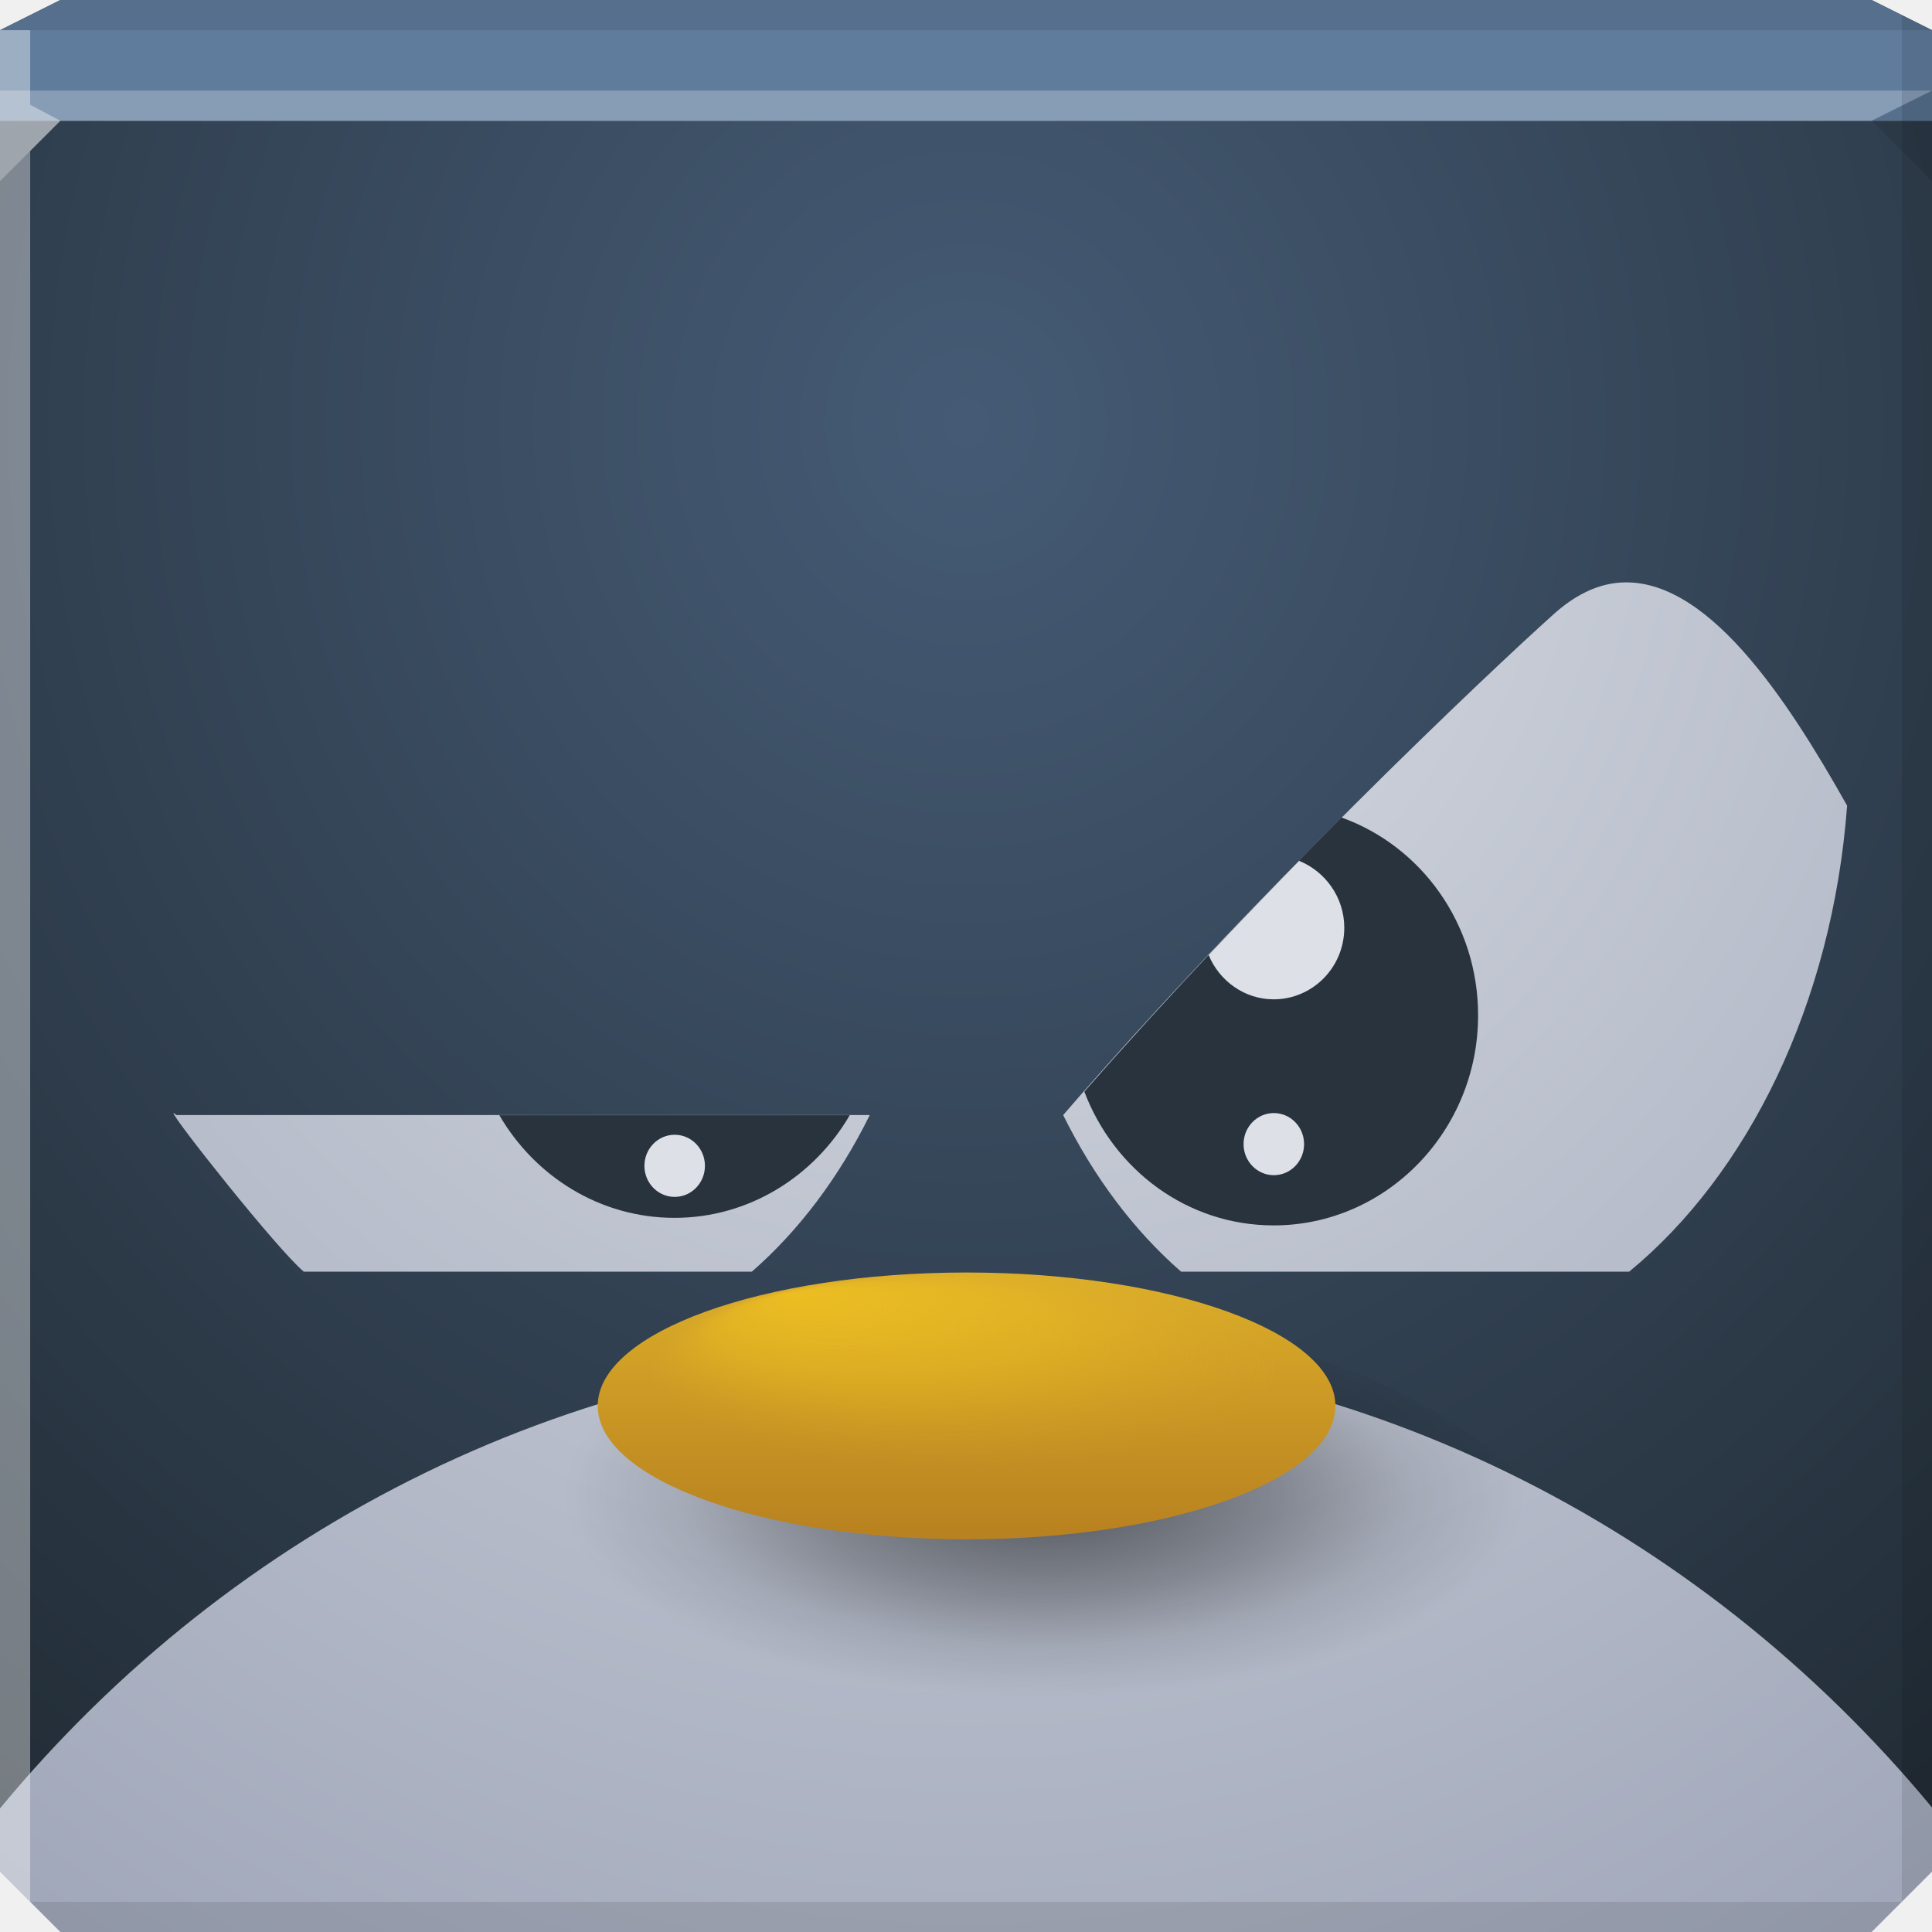
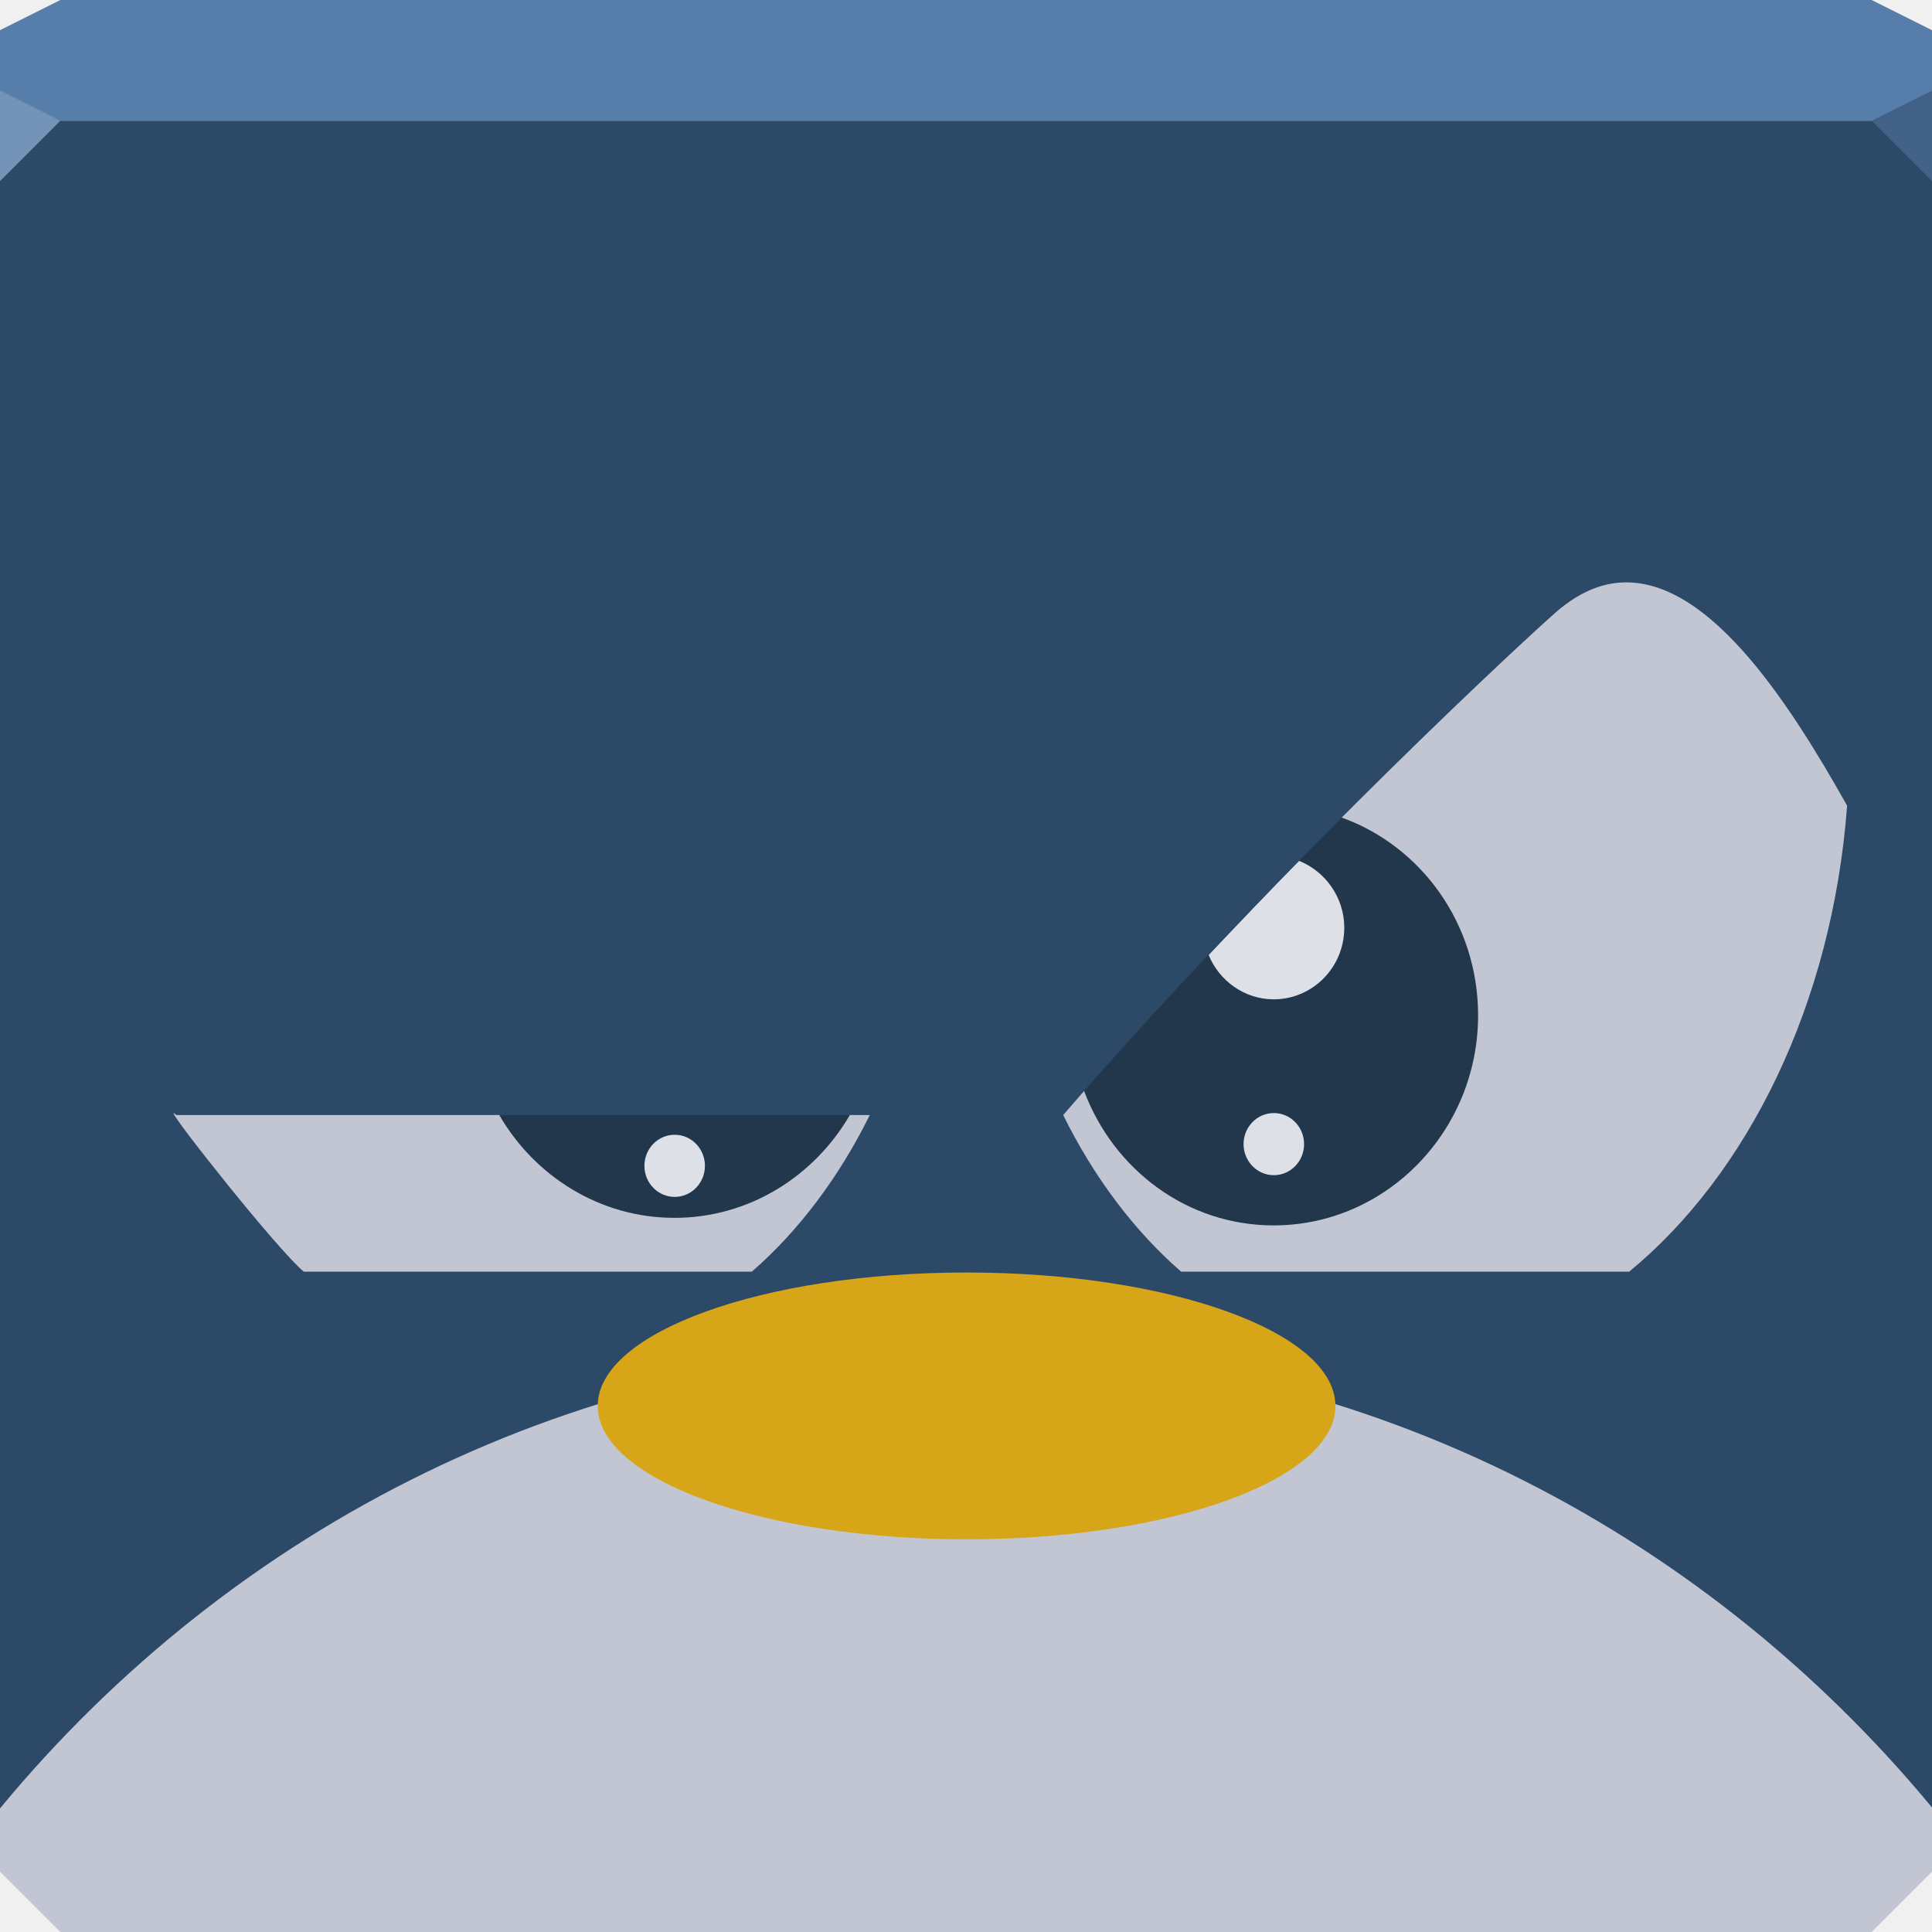
<svg xmlns="http://www.w3.org/2000/svg" xmlns:xlink="http://www.w3.org/1999/xlink" width="64" height="64" id="svg13094" version="1.1">
  <defs id="defs13096">
-     <linearGradient id="linearGradient4261">
-       <stop style="stop-color:#000000;stop-opacity:0.557;" offset="0" id="stop4263" />
-       <stop id="stop4271" offset="0.5" style="stop-color:#000000;stop-opacity:0.27;" />
-       <stop style="stop-color:#000000;stop-opacity:0.094;" offset="0.75" id="stop4273" />
-       <stop style="stop-color:#000000;stop-opacity:0;" offset="1" id="stop4265" />
-     </linearGradient>
    <linearGradient id="linearGradient4218">
      <stop style="stop-color:#ffd11c;stop-opacity:0.493;" offset="0" id="stop4220" />
      <stop id="stop4275" offset="0.5" style="stop-color:#ffd11c;stop-opacity:0.268;" />
      <stop style="stop-color:#ffd11c;stop-opacity:0.096;" offset="0.75" id="stop4277" />
      <stop style="stop-color:#ddbd3e;stop-opacity:0;" offset="1" id="stop4222" />
    </linearGradient>
-     <linearGradient id="linearGradient4206">
-       <stop style="stop-color:#b98220;stop-opacity:1;" offset="0" id="stop4208" />
-       <stop style="stop-color:#dcae29;stop-opacity:1;" offset="1" id="stop4210" />
-     </linearGradient>
-     <linearGradient id="linearGradient4185">
-       <stop style="stop-color:#455b75;stop-opacity:1;" offset="0" id="stop4187" />
-       <stop style="stop-color:#212b34;stop-opacity:1;" offset="1" id="stop4189" />
-     </linearGradient>
-     <linearGradient id="linearGradient3094">
-       <stop offset="0" style="stop-color:#dadee4;stop-opacity:1;" id="stop3096" />
-       <stop offset="1" style="stop-color:#a1a8ba;stop-opacity:1;" id="stop3104" />
-     </linearGradient>
-     <radialGradient xlink:href="#linearGradient3094" id="radialGradient3886" cx="30.74" cy="17.619" fx="30.74" fy="17.619" r="32" gradientTransform="matrix(8.9174657e-8,1.843749,-1.71875,8.312895e-8,62.28303,-42.67646)" gradientUnits="userSpaceOnUse" />
-     <radialGradient xlink:href="#linearGradient4185" id="radialGradient4191" cx="33" cy="11.983" fx="33" fy="11.983" r="32" gradientTransform="matrix(-5.3982462e-8,1.84375,-1.71875,-5.0322652e-8,52.59524,-46.84374)" gradientUnits="userSpaceOnUse" />
-     <linearGradient xlink:href="#linearGradient4206" id="linearGradient4216" gradientUnits="userSpaceOnUse" x1="-672.053" y1="1080.799" x2="-672.053" y2="373.277" />
    <radialGradient xlink:href="#linearGradient4218" id="radialGradient4226" cx="-677.143" cy="732.362" fx="-882.777" fy="442.801" r="368.571" gradientUnits="userSpaceOnUse" />
-     <radialGradient xlink:href="#linearGradient4261" id="radialGradient4269" cx="34.652" cy="47.639" fx="34.652" fy="47.639" r="15.057" gradientTransform="matrix(1.058923,1.4102167e-8,0,0.4429667,-2.102254,28.42752)" gradientUnits="userSpaceOnUse" />
  </defs>
-   <path id="path4147" d="M 2,0 0,1 0,4 19.562,4 39.125,4 64,4 64,1 62,0 39.125,0 19.562,0 2,0 z" style="fill:#384049;fill-opacity:1;fill-rule:nonzero;stroke:none" />
-   <path id="path6538" d="m 0,4 0,30 0,28 2,2 30,0 30,0 2,-2 L 64,34 64,4 32,4 0,4 z" style="color:#000000;fill:url(#radialGradient3886);fill-opacity:1;fill-rule:nonzero;stroke:none;stroke-width:2.286;marker:none;visibility:visible;display:inline;overflow:visible;enable-background:accumulate" />
-   <path id="path6688-3" d="M 2,3.6339704e-8 0,1 0,4 19.562,4 39.125,4 64,4 64,1 62,3.6339704e-8 l -22.875,0 -19.562,0 -17.562,0 z" style="color:#000000;fill:#607c9d;fill-opacity:1;fill-rule:nonzero;stroke:none;marker:none;visibility:visible;display:inline;overflow:visible;enable-background:accumulate" />
-   <path style="fill:url(#radialGradient4191);fill-opacity:1;fill-rule:nonzero;stroke:none" d="M 0 4 L 0 34 L 0 59.906 C 7.701 50.585 19.194 44.656 32.031 44.656 C 44.853 44.656 56.3 50.574 64 59.875 L 64 34 L 64 4 L 32 4 L 0 4 z M 53.531 19.312 C 56.478 18.969 59.196 23.146 61.188 26.688 C 60.696 33.277 57.883 38.907 53.969 42.125 L 39.125 42.125 C 37.577 40.778 36.239 39.002 35.219 36.938 C 41.446 29.72 49.306 22.28 51.469 20.344 C 52.163 19.722 52.851 19.392 53.531 19.312 z M 5.75 36.875 C 5.757 36.871 5.803 36.9 5.844 36.938 L 28.812 36.938 C 27.792 39.002 26.454 40.778 24.906 42.125 L 10.062 42.125 C 9.183 41.389 5.652 36.929 5.75 36.875 z " id="path4459" />
-   <path d="M 64,6 62,4 64,3 z" id="path3028" style="fill:#000000;fill-opacity:0.102" />
+   <path id="path6688-3" d="M 2,3.6339706e-8 0,1 l 0,3 20.27,4.331 19.562,0 L 64,4 64,1 62,3.6339706e-8 l -22.875,0 -19.562,0 z" style="color:#000000;fill:#577eaa;fill-opacity:1;fill-rule:nonzero;stroke:none;marker:none;visibility:visible;display:inline;overflow:visible;enable-background:accumulate" />
+   <path id="path6538" d="m 0,4 0,30 0,28 2,2 30,0 30,0 2,-2 L 64,34 64,4 32,4 0,4 z" style="color:#000000;fill:#c2c6d2;fill-opacity:1;fill-rule:nonzero;stroke:none;stroke-width:2.286;marker:none;visibility:visible;display:inline;overflow:visible;enable-background:accumulate" />
+   <g id="g3043-2" transform="translate(-0.6250001,0.082283)" />
+   <g id="scalable-2" transform="matrix(1.038589,0,0,1.038589,1214.722,1878.812)" style="fill:#ffffff" />
  <g id="g3043" transform="translate(-0.6250001,0.082283)" />
  <g id="scalable" transform="matrix(1.038589,0,0,1.038589,1214.722,1878.812)" style="fill:#ffffff" />
-   <path style="fill:#ffffff;fill-opacity:0.246;fill-rule:nonzero" d="M 0 3 L 0 6 L 2 4 L 32 4 L 62 4 L 64 3 L 32 3 L 0 3 z " id="path4298" />
-   <path style="fill:#000000;fill-opacity:0.102;fill-rule:nonzero" d="M 2 0 L 0 1 L 32 1 L 64 1 L 62 0 L 32 0 L 2 0 z " id="path4444" />
-   <path style="fill:#000000;fill-opacity:0.102;fill-rule:nonzero" d="M 63 0.5 L 63 34 L 63 63 L 64 62 L 64 34 L 64 1 L 63 0.5 z M 63 63 L 32 63 L 1 63 L 2 64 L 32 64 L 62 64 L 63 63 z " id="path4366" />
-   <path style="fill:#ffffff;fill-opacity:0.382;fill-rule:nonzero" d="M 0 1 L 0 34 L 0 62 L 1 63 L 1 34 L 1 5 L 2 4 L 1 3.469 L 1 1 L 0 1 z " id="path3864" />
-   <path style="fill:#29333e;fill-opacity:1;fill-rule:nonzero;stroke:none" d="m 16.541,36.942 c 1.18,2.03 3.334,3.401 5.804,3.401 2.467,0 4.624,-1.375 5.804,-3.401 l -11.609,0 z" id="path4109-0" />
+   <path style="fill:#22374c;fill-opacity:1;fill-rule:nonzero;stroke:none" d="m 16.541,36.942 c 1.18,2.03 3.334,3.401 5.804,3.401 2.467,0 4.624,-1.375 5.804,-3.401 -3.739,-2.74 -7.634,-2.197 -11.609,0 z" id="path4109-0" />
  <path style="fill:#dde0e7;fill-opacity:1;fill-rule:nonzero;stroke:none" id="path3823-7" d="m -756.429,796.291 a 43.214,43.214 0 1 1 -86.429,0 43.214,43.214 0 1 1 86.429,0 z" transform="matrix(-0.02319595,0,0,0.02381441,3.800952,19.65662)" />
-   <path id="path4109" d="m 44.439,27.081 c -2.69,2.703 -5.727,5.894 -8.519,9.081 0.982,2.589 3.404,4.431 6.272,4.431 3.734,0 6.772,-3.125 6.772,-6.959 0,-3.033 -1.885,-5.608 -4.525,-6.553 z" style="fill:#29333e;fill-opacity:1;fill-rule:nonzero;stroke:none" />
+   <path id="path4109" d="m 44.439,27.081 c -5.215,0.955 -9.292,3.426 -8.519,9.081 0.982,2.589 3.404,4.431 6.272,4.431 3.734,0 6.772,-3.125 6.772,-6.959 0,-3.033 -1.885,-5.608 -4.525,-6.553 z" style="fill:#22374c;fill-opacity:1;fill-rule:nonzero;stroke:none" />
  <path id="path4565" d="m 43.034,28.516 c -0.98,1.001 -1.98,2.042 -2.996,3.121 0.353,0.857 1.19,1.467 2.153,1.467 1.285,0 2.34,-1.052 2.34,-2.372 0,-1.011 -0.633,-1.867 -1.498,-2.216 z" style="fill:#dde0e7;fill-opacity:1;fill-rule:nonzero;stroke:none" />
  <path style="fill:#dde0e7;fill-opacity:1;fill-rule:nonzero;stroke:none" id="path3823" d="m -756.429,796.291 a 43.214,43.214 0 1 1 -86.429,0 43.214,43.214 0 1 1 86.429,0 z" transform="matrix(-0.02319595,0,0,0.02381441,23.64865,18.93722)" />
-   <path style="fill:url(#radialGradient4269);fill-opacity:1;fill-rule:nonzero;stroke:none" d="m 51.91,50.93 c 1.941,3.857 0.525,6.973 -10.706,7.218 -11.074,0.242 -14.233,-2.087 -17.92,-3.94 -4.453,-2.239 -7.235,-4.939 -7.804,-6.411 -0.76,-1.965 15.525,-4.041 19.285,-4.041 9.364,-0.273 15.595,4.094 17.146,7.175 z" id="path4155" />
-   <path d="m -308.571,732.362 a 368.571,368.571 0 1 1 -737.143,0 368.571,368.571 0 1 1 737.143,0 z" id="path4214" style="fill:url(#linearGradient4216);fill-opacity:1;fill-rule:nonzero;stroke:none" transform="matrix(0.03315021,0,0,0.01198938,54.46619,37.7919)" />
-   <path transform="matrix(0.02861745,0,0,0.00880943,51.39686,38.94844)" style="fill:url(#radialGradient4226);fill-opacity:1;fill-rule:nonzero;stroke:none" id="path4195" d="m -308.571,732.362 a 368.571,368.571 0 1 1 -737.143,0 368.571,368.571 0 1 1 737.143,0 z" />
+   <path style="fill:#2d4968;fill-opacity:1;fill-rule:nonzero;stroke:none" d="M 0 4 L 0 34 L 0 59.906 C 7.701 50.585 19.194 44.656 32.031 44.656 C 44.853 44.656 56.3 50.574 64 59.875 L 64 34 L 64 4 L 32 4 L 0 4 z M 53.531 19.312 C 56.478 18.969 59.196 23.146 61.188 26.688 C 60.696 33.277 57.883 38.907 53.969 42.125 L 39.125 42.125 C 37.577 40.778 36.239 39.002 35.219 36.938 C 41.446 29.72 49.306 22.28 51.469 20.344 C 52.163 19.722 52.851 19.392 53.531 19.312 z M 5.75 36.875 C 5.757 36.871 5.803 36.9 5.844 36.938 L 28.812 36.938 C 27.792 39.002 26.454 40.778 24.906 42.125 L 10.062 42.125 C 9.183 41.389 5.652 36.929 5.75 36.875 z " id="path4459" />
+   <path style="fill:#7393b8;fill-opacity:1;fill-rule:nonzero" d="M 0,3 0,6 2,4 z" id="path4298" />
+   <path d="m -308.571,732.362 a 368.571,368.571 0 1 1 -737.143,0 368.571,368.571 0 1 1 737.143,0 z" id="path4214" style="fill:#d7a518;fill-opacity:1;fill-rule:nonzero;stroke:none" transform="matrix(0.03315021,0,0,0.01198938,54.46619,37.7919)" />
+   <path style="fill:#416186;fill-opacity:1;stroke:none;stroke-width:1;marker:none" id="path3028-7" d="M 64,6 62,4 64,3 z" />
</svg>
